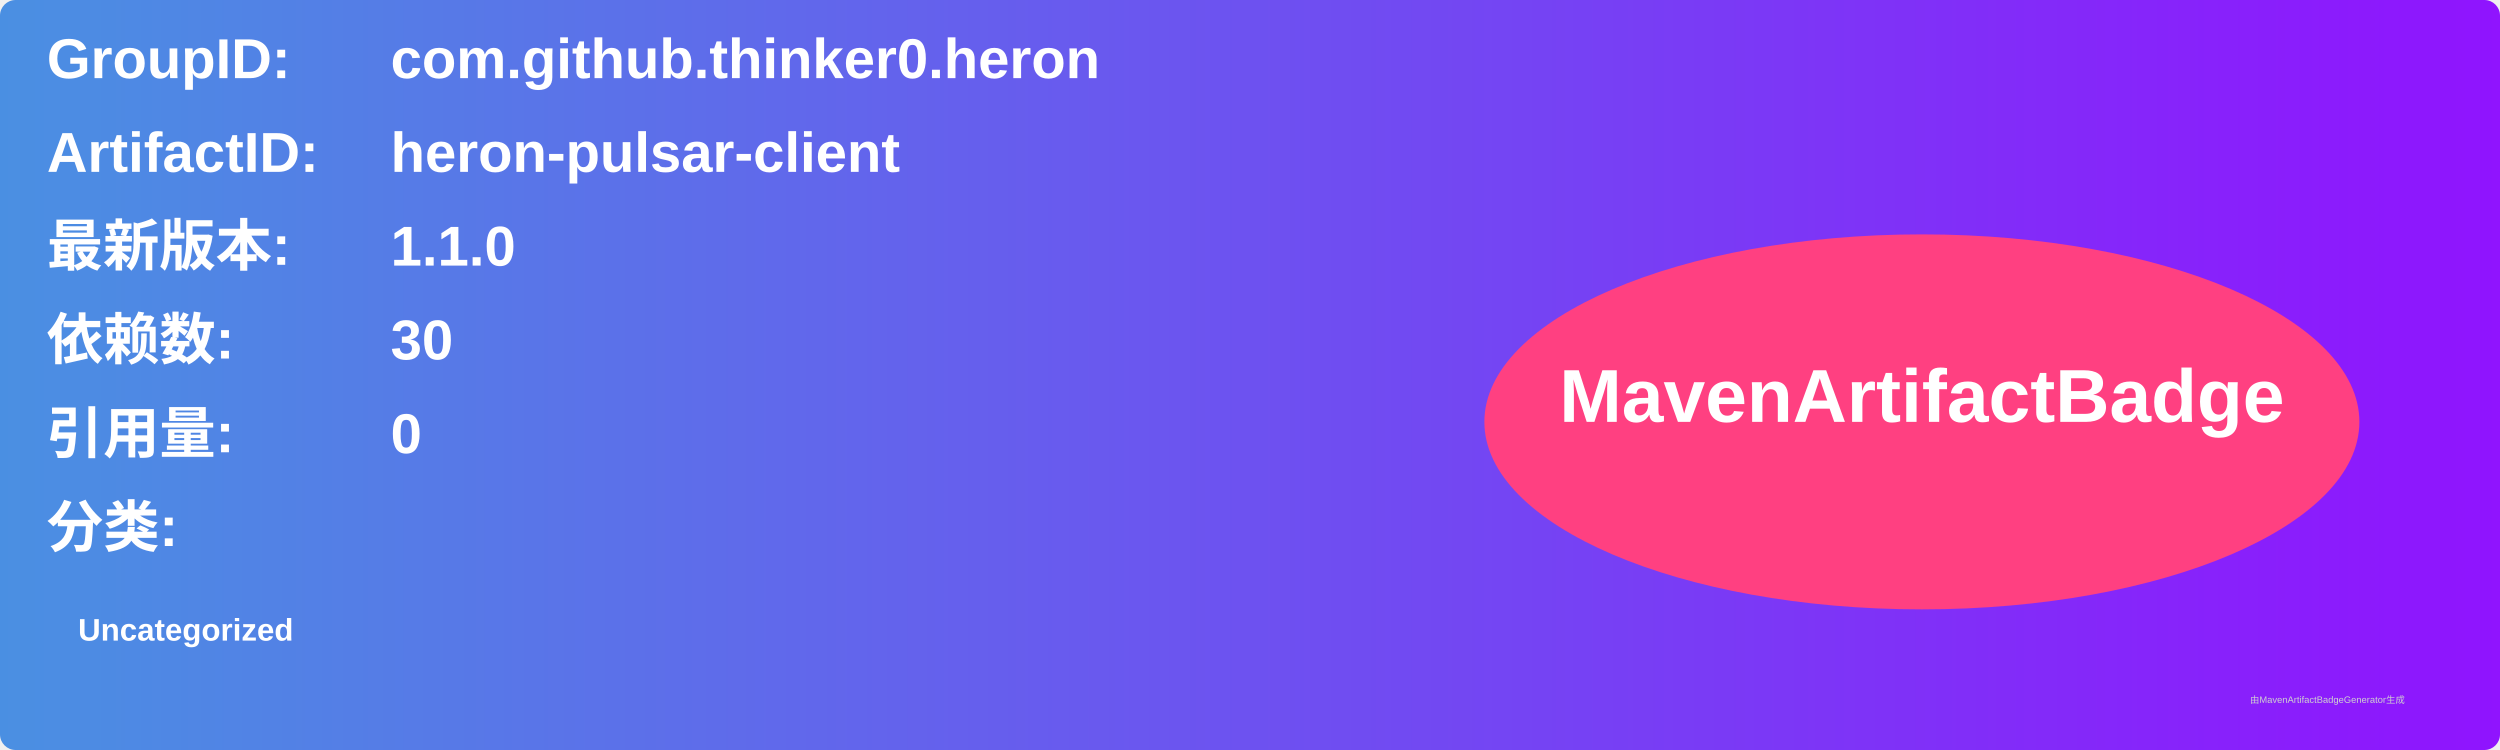
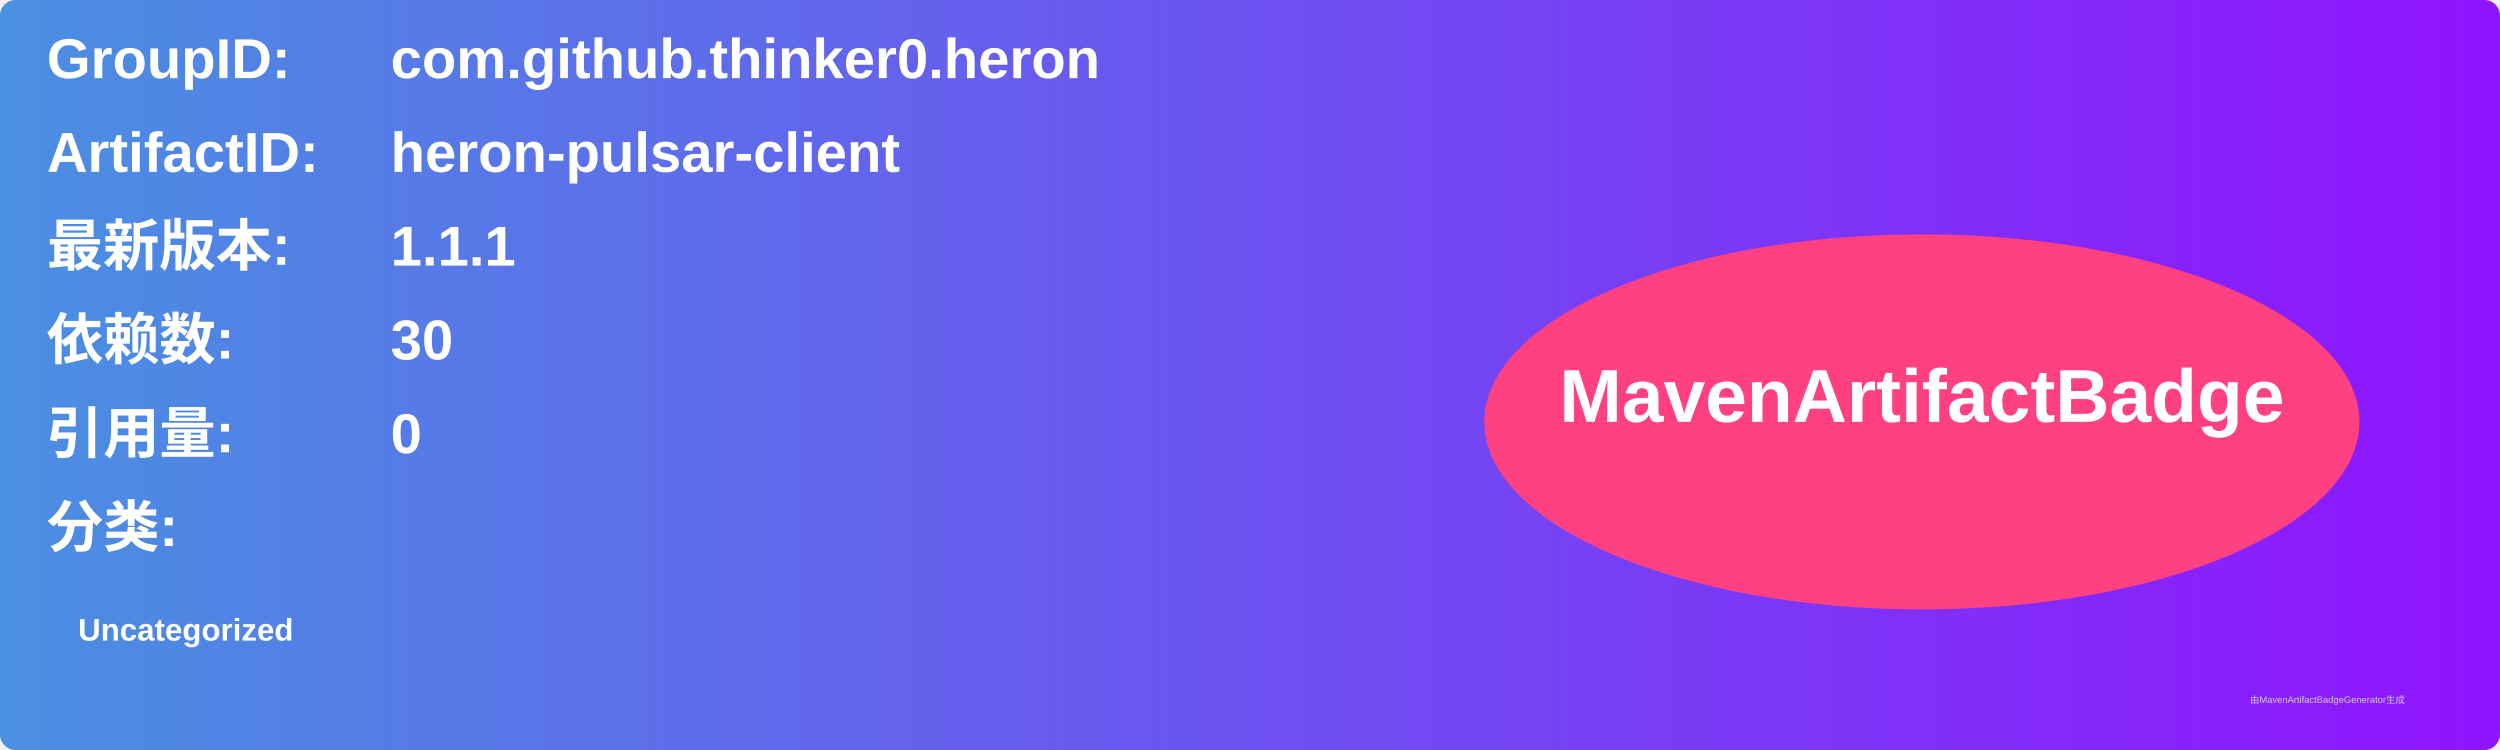
<svg xmlns="http://www.w3.org/2000/svg" width="800" height="240" viewBox="0 0 800 240">
  <linearGradient id="grad" x1="0%" y1="0%" x2="100%" y2="0%">
    <stop offset="0%" stop-color="#4a90e2" />
    <stop offset="100%" stop-color="#9013fe" />
  </linearGradient>
  <rect width="100%" height="100%" rx="5" ry="5" fill="url(#grad)" />
  <g transform="translate(15, 15)">
    <text x="0" y="10" font-family="Arial" font-size="18" fill="white" font-weight="bold" width="260">GroupID:</text>
    <text x="110" y="10" font-family="Arial" font-size="18" fill="white" font-weight="bold" width="460">com.github.thinker0.heron</text>
    <text x="0" y="40" font-family="Arial" font-size="18" fill="white" font-weight="bold" width="260">ArtifactID:</text>
    <text x="110" y="40" font-family="Arial" font-size="18" fill="white" font-weight="bold" width="460">heron-pulsar-client</text>
    <text x="0" y="70" font-family="Arial" font-size="18" fill="white" font-weight="bold">最新版本:</text>
    <text x="110" y="70" font-family="Arial" font-size="18" fill="white" font-weight="bold">
-       <tspan font-weight="bold">1.1.0</tspan>
+       <tspan font-weight="bold">1.1.1</tspan>
    </text>
    <text x="0" y="100" font-family="Arial" font-size="18" fill="white" font-weight="bold">依赖数: </text>
    <text x="110" y="100" font-family="Arial" font-size="18" fill="white">
      <tspan font-weight="bold">30</tspan>
    </text>
    <text x="0" y="130" font-family="Arial" font-size="18" fill="white" font-weight="bold">引用量: </text>
    <text x="110" y="130" font-family="Arial" font-size="18" fill="white">
      <tspan font-weight="bold">0</tspan>
    </text>
    <text x="0" y="160" font-family="Arial" font-size="18" fill="white" font-weight="bold">分类:</text>
    <text x="10" y="190" font-family="Arial" font-size="10" fill="white">
      <tspan font-weight="bold">Uncategorized</tspan>
    </text>
    <ellipse cx="600" cy="120" rx="140" ry="60" fill="#ff4081" />
    <text x="600" y="120" text-anchor="middle" font-family="Arial" font-size="24" fill="white" font-weight="bold">MavenArtifactBadge</text>
  </g>
  <text x="720" y="225" font-family="Arial" font-size="3" fill="#d0d0d0">由MavenArtifactBadgeGenerator生成</text>
</svg>
